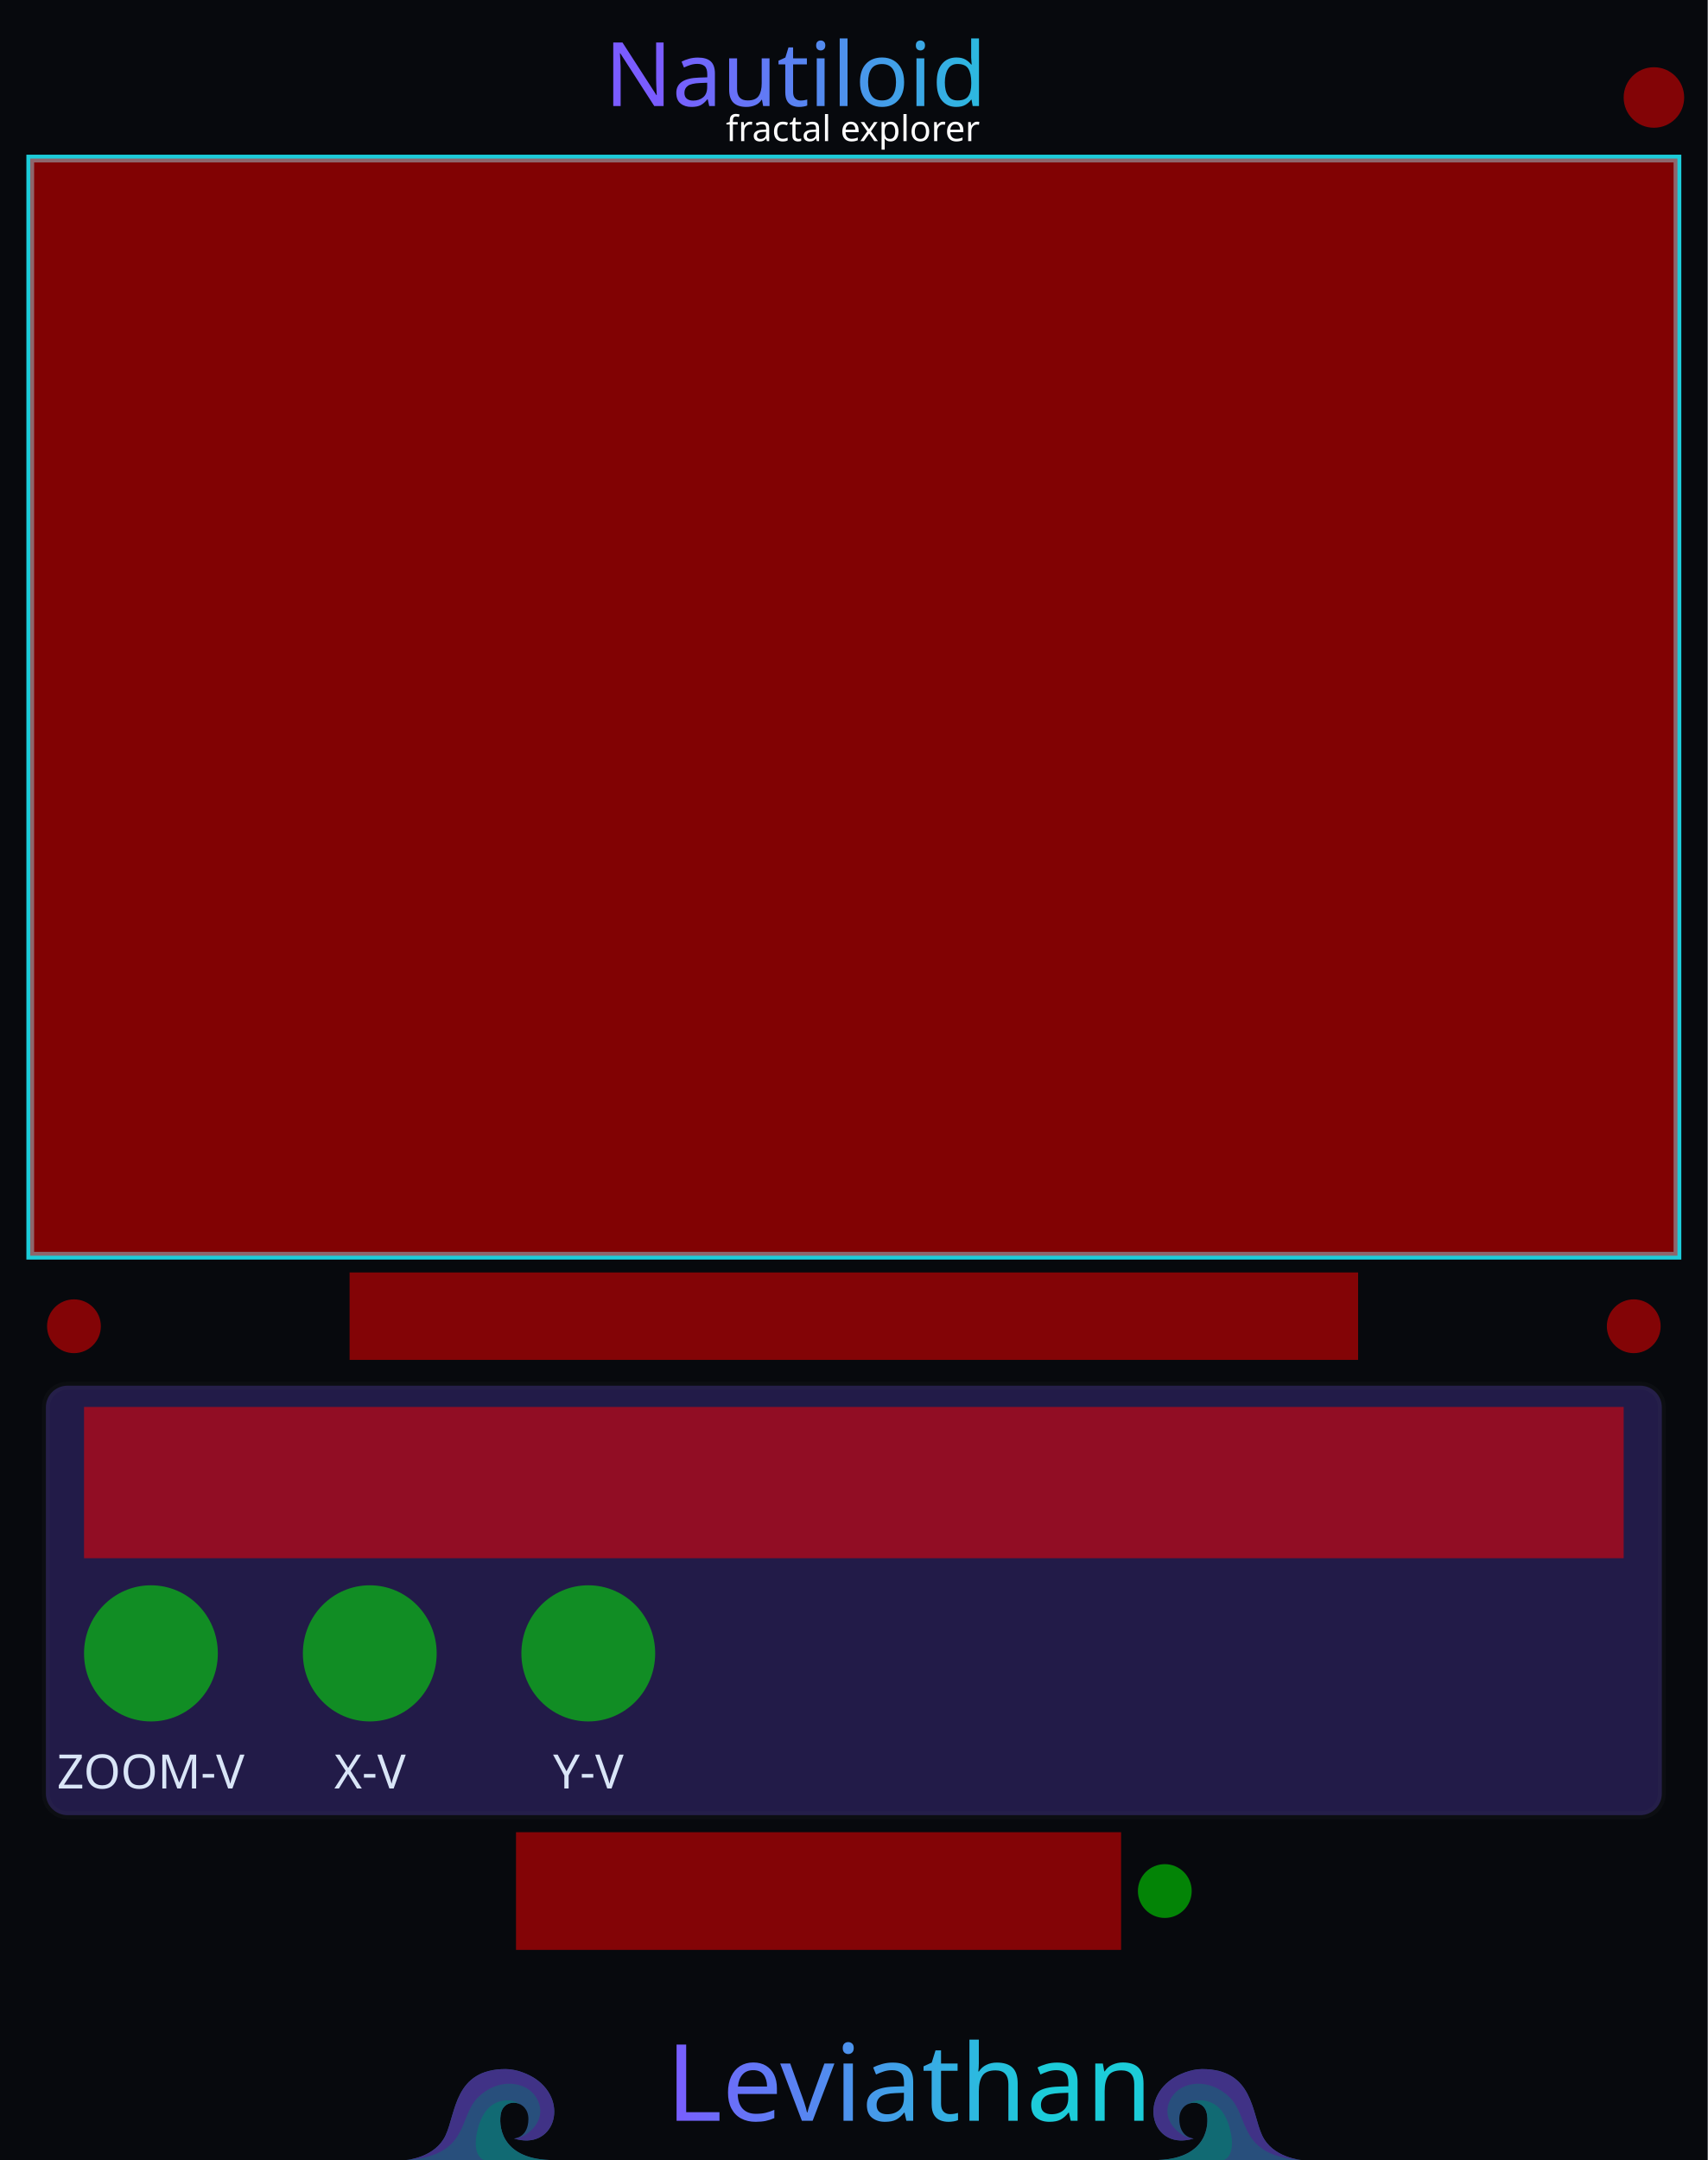
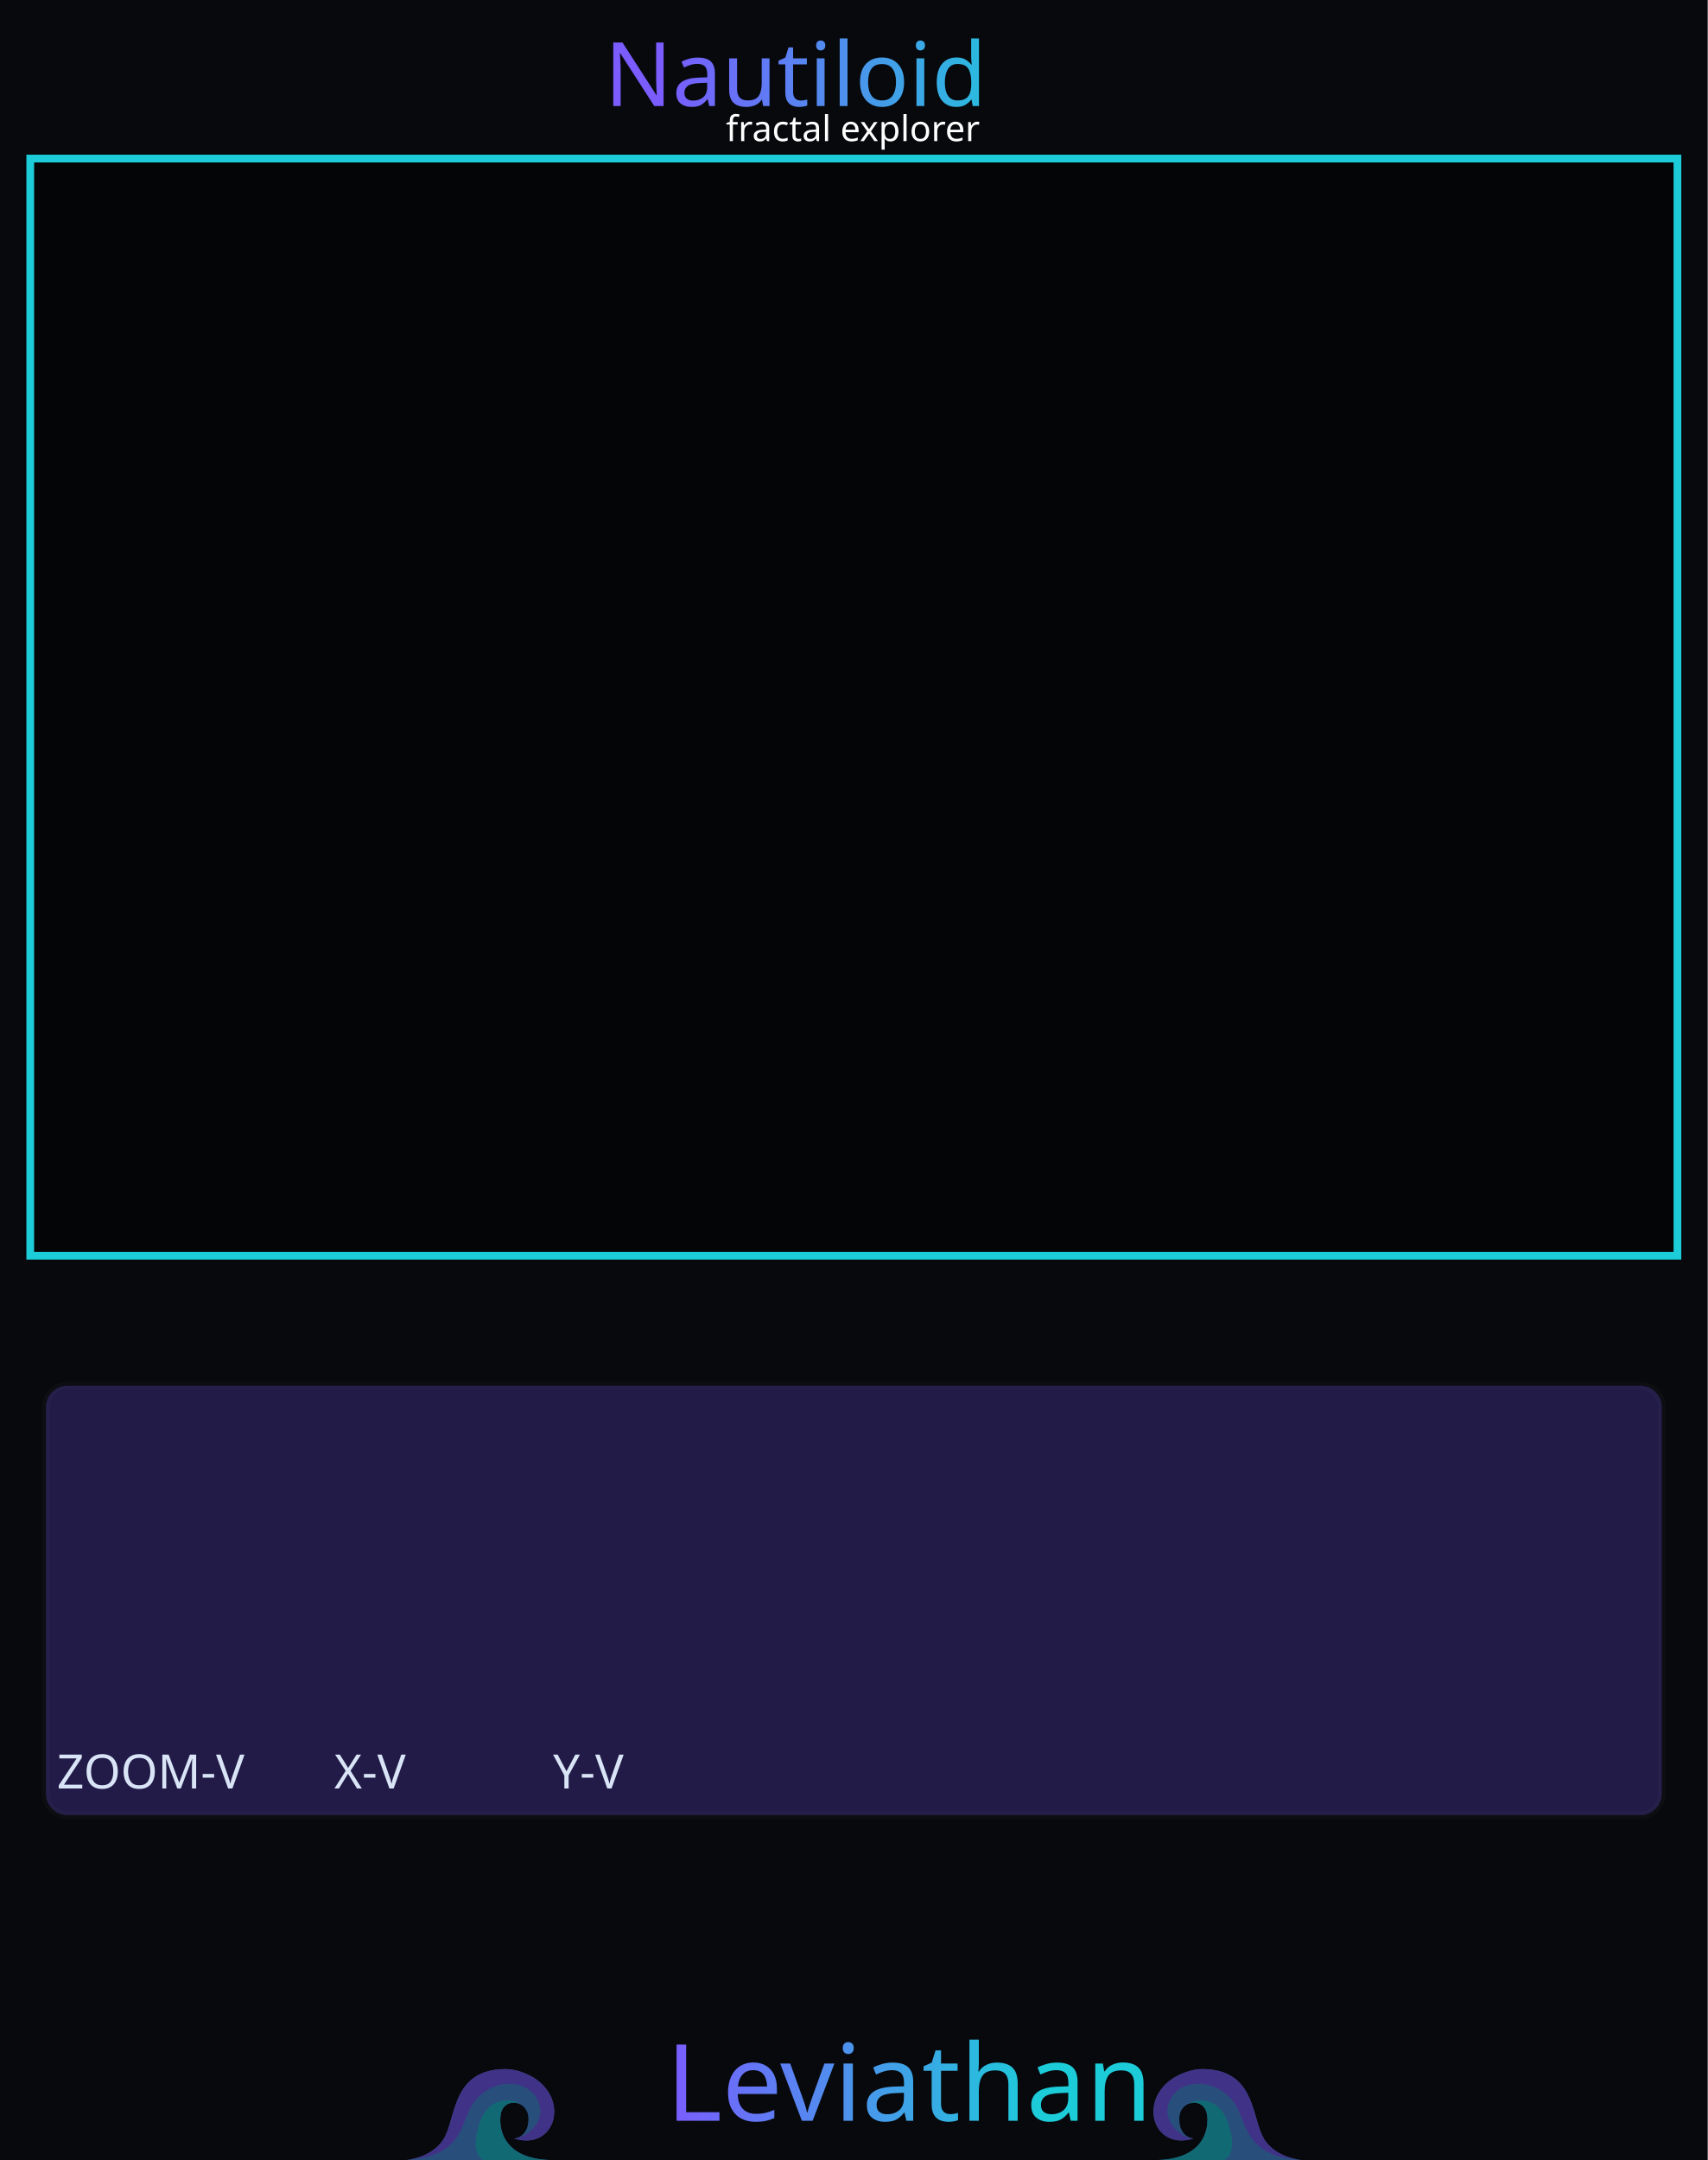
<svg xmlns="http://www.w3.org/2000/svg" xmlns:xlink="http://www.w3.org/1999/xlink" width="101.6mm" height="128.5mm" viewBox="0 0 10160 12850" version="1.1" id="svg8">
  <defs id="defs8">
    <linearGradient xlink:href="#linearGradient22" id="linearGradient500" gradientUnits="userSpaceOnUse" x1="4981.349" y1="1475.177" x2="7254.189" y2="1486.757" gradientTransform="matrix(0.9969081,0,0,0.9969081,-1018.878,-888.3072)" />
    <linearGradient id="linearGradient22">
      <stop style="stop-color:#7a5cff;stop-opacity:1;" offset="0" id="stop22" />
      <stop style="stop-color:#1cccd9;stop-opacity:1;" offset="1" id="stop23" />
    </linearGradient>
    <linearGradient xlink:href="#linearGradient22" id="linearGradient74" gradientUnits="userSpaceOnUse" gradientTransform="matrix(100,0,0,100,-162.335,-50.76274)" x1="41.355" y1="125.289" x2="63.491" y2="125.289" />
  </defs>
  <rect width="10160" height="12850" fill="#07090d" id="panel_black" />
-   <rect x="272.957" y="8243.493" width="9614.086" height="2555.083" rx="128.875" ry="128.188" fill="#000000" opacity="0.1" stroke="#ffffff" stroke-opacity="0.06" stroke-width="47.514" id="inputs" style="display:inline;opacity:0.33;fill:#5740bf;fill-opacity:1" />
+   <g id="glass">
+     <rect x="272.957" y="8243.493" width="9614.086" height="2555.083" rx="128.875" ry="128.188" fill="#000000" opacity="0.1" stroke="#ffffff" stroke-opacity="0.06" stroke-width="47.514" id="inputs" style="display:inline;opacity:0.33;fill:#5740bf;fill-opacity:1" />
+   </g>
  <g id="waves_layer" style="display:inline;opacity:0.5" transform="translate(0.00337775,142.4619)">
    <g id="branding_wave_left" transform="matrix(1.72,0,0,1.72,2416.919,11996.75)" style="display:inline">
      <path style="fill:#4995ec" d="m 0,413.249 c 0,0 99.571,-7.286 135.999,-84.999 36.428,-77.713 30.357,-229.499 207.642,-229.499 38.871,0 81.438,18.386 104.731,34.602 116.875,81.362 61.625,248.326 -75.589,205.523 0,0 49.786,-2.125 49.786,-67.697 0,-65.572 -82.091,-75.285 -94.714,-20.643 -8.992,38.927 -3.643,156.643 167.571,162.713" id="path149" />
      <path style="fill:#7a5cff" d="m 372.784,338.875 c 42.5,0 125.678,-65.875 75.213,-144.378 C 412.71,139.6 316.321,128.5 247.714,197.107 179.179,265.642 219.7,398.411 0.644,413.201 9.193,412.412 101.283,402.321 136,328.25 172.429,250.536 166.357,98.751 343.642,98.751 c 38.869,0 81.43,18.384 104.731,34.607 116.874,81.357 61.625,248.321 -75.589,205.517 z" id="path151" />
      <path style="fill:#1cccd9" d="M 495.426,413.249 H 268.433 C 242.935,402.664 232.851,365.455 246.5,310.035 c 15.166,-61.576 44.686,-94.762 88.642,-101.999 26.411,-4.347 46.895,4.299 59.973,12.945 -25.087,-13.418 -59.464,-4.238 -67.259,29.556 -8.998,38.929 -3.644,156.641 167.57,162.712 z" id="path155" />
    </g>
    <g id="branding_wave_right" transform="matrix(-1.72,0,0,1.72,7743.074,11996.75)" style="display:inline">
      <path style="fill:#4995ec" d="m 0,413.249 c 0,0 99.571,-7.286 135.999,-84.999 36.428,-77.713 30.357,-229.499 207.642,-229.499 38.871,0 81.438,18.386 104.731,34.602 116.875,81.362 61.625,248.326 -75.589,205.523 0,0 49.786,-2.125 49.786,-67.697 0,-65.572 -82.091,-75.285 -94.714,-20.643 -8.992,38.927 -3.643,156.643 167.571,162.713" id="path158" />
      <path style="fill:#7a5cff" d="m 372.784,338.875 c 42.5,0 125.678,-65.875 75.213,-144.378 C 412.71,139.6 316.321,128.5 247.714,197.107 179.179,265.642 219.7,398.411 0.644,413.201 9.193,412.412 101.283,402.321 136,328.25 172.429,250.536 166.357,98.751 343.642,98.751 c 38.869,0 81.43,18.384 104.731,34.607 116.874,81.357 61.625,248.321 -75.589,205.517 z" id="path160" />
      <path style="fill:#1cccd9" d="M 495.426,413.249 H 268.433 C 242.935,402.664 232.851,365.455 246.5,310.035 c 15.166,-61.576 44.686,-94.762 88.642,-101.999 26.411,-4.347 46.895,4.299 59.973,12.945 -25.087,-13.418 -59.464,-4.238 -67.259,29.556 -8.998,38.929 -3.644,156.641 167.57,162.712 z" id="path164" />
    </g>
  </g>
  <rect x="180" y="943.3" width="9800" height="6527" rx="0" fill="#030507" stroke="#5841bf" stroke-width="46" id="fractal_display" style="stroke:#1cccd9;stroke-opacity:1" />
  <rect x="501.864" y="8371.864" width="9156.272" height="862.272" rx="79.967" fill="#111827" stroke="#1cccd9" stroke-width="37.728" opacity="0.72" id="rect4" style="display:none;fill:none;stroke:#5841bf;stroke-opacity:1" />
-   <g id="components" style="display:inline;opacity:0.5">
+   <g id="components" style="display:none;opacity:0.5">
    <rect id="DISPLAY" x="180" y="943.3" width="9800" height="6527" fill="#ff0000" />
    <rect id="ZOOM_READOUT" x="2080" y="7570" width="6000" height="520" fill="#ff0000" />
    <rect id="ZOOM_BAR" x="500" y="8370" width="9160" height="900" fill="#ff0000" />
    <circle id="SOURCE_MENU_PARAM" cx="440" cy="7890" fill="#ff0000" r="160" />
    <circle id="RESET_VIEW_PARAM" cx="9720" cy="7890" fill="#ff0000" r="160" />
    <ellipse id="ZOOM_RATE_INPUT" cx="898" cy="9836" rx="398" ry="405" fill="#00ff00" />
    <ellipse id="X_VELOCITY_INPUT" cx="2200" cy="9836" rx="398" ry="405" fill="#00ff00" />
    <ellipse id="Y_VELOCITY_INPUT" cx="3500" cy="9836" rx="398" ry="405" fill="#00ff00" />
-     <rect id="LOCATION_CODE_FIELD" x="3070" y="10900" width="3600" height="700" fill="#ff0000" />
-     <circle id="LOCATION_CODE_VALID_LIGHT" cx="6930" cy="11250" fill="#00ff00" r="160" />
+     <rect id="LOCATION_CODE_FIELD" x="2165" y="10900" width="3600" height="700" fill="#ff0000" />
+     <circle id="LOCATION_CODE_VALID_LIGHT" cx="6295" cy="11250" fill="#00ff00" r="160" />
+     <circle id="COPY_LOCATION_BUTTON" cx="7025" cy="11250" fill="#ff0000" r="200" />
+     <circle id="PASTE_LOCATION_BUTTON" cx="7795" cy="11250" fill="#ff0000" r="200" />
    <circle id="IRIS_EXPANDER_LIGHT" cx="9840" cy="580" fill="#ff0000" r="180" />
    <rect id="TILE_CACHE" x="200" y="10200" width="4200" height="2590" fill="#ff0000" style="display:none" />
    <rect id="IRIS_PREVIEW" x="4740" y="10200" width="5236" height="2590" fill="#ff0000" style="display:none" />
    <rect id="DEBUG_COUNTERS" x="4800" y="9380" width="5050" height="1080" fill="#ff0000" style="display:none" />
  </g>
  <g id="labels">
    <text x="896.871" y="10639.935" text-anchor="middle" font-family="DejaVu Sans, Arial, sans-serif" font-size="260" fill="#d9e5f7" id="zoom_lbl" style="font-style:normal;font-variant:normal;font-weight:normal;font-stretch:normal;font-size:282.222px;font-family:Rubik;-inkscape-font-specification:'Rubik, @wght=400';font-variant-ligatures:normal;font-variant-caps:normal;font-variant-numeric:normal;font-variant-east-asian:normal;text-anchor:middle;fill:#d9e5f7;font-variation-settings:'wght' 400">
      <tspan id="tspan6">ZOOM-V</tspan>
    </text>
    <text x="2201.27" y="10639.935" text-anchor="middle" font-family="DejaVu Sans, Arial, sans-serif" font-size="260" fill="#d9e5f7" id="x_lbl" style="font-style:normal;font-variant:normal;font-weight:normal;font-stretch:normal;font-size:282.222px;font-family:Rubik;-inkscape-font-specification:'Rubik, @wght=400';font-variant-ligatures:normal;font-variant-caps:normal;font-variant-numeric:normal;font-variant-east-asian:normal;font-variation-settings:'wght' 400;text-anchor:middle;fill:#d9e5f7">
      <tspan id="tspan7" x="2201.27" y="10639.935">X-V</tspan>
    </text>
    <text x="3500.423" y="10639.935" text-anchor="middle" font-family="DejaVu Sans, Arial, sans-serif" font-size="260" fill="#d9e5f7" id="y_lbl" style="font-style:normal;font-variant:normal;font-weight:normal;font-stretch:normal;font-size:282.222px;font-family:Rubik;-inkscape-font-specification:'Rubik, @wght=400';font-variant-ligatures:normal;font-variant-caps:normal;font-variant-numeric:normal;font-variant-east-asian:normal;font-variation-settings:'wght' 400;text-anchor:middle;fill:#d9e5f7">
      <tspan id="tspan8" x="3500.423" y="10639.935">Y-V</tspan>
    </text>
    <text id="module_title" x="5077.354" y="447.238" style="font-style:normal;font-variant:normal;font-weight:normal;font-stretch:normal;font-size:529.167px;font-family:Rubik;-inkscape-font-specification:'Rubik, @wght=600';font-variant-ligatures:normal;font-variant-caps:normal;font-variant-numeric:normal;font-variant-east-asian:normal;font-variation-settings:'wght' 600;dominant-baseline:middle;text-anchor:middle;display:inline;opacity:1;fill:url(#linearGradient500);stroke-width:28.135" xml:space="preserve">
      <tspan id="tspan1" style="fill:url(#linearGradient500)" x="5077.354" y="447.238">Nautiloid</tspan>
    </text>
    <text x="5074.179" y="839.477" fill="#8e9ba6" font-family="sans-serif" font-size="170" text-anchor="middle" id="module_description" style="font-style:normal;font-variant:normal;font-weight:normal;font-stretch:normal;font-size:211.667px;font-family:Rubik;-inkscape-font-specification:'Rubik, @wght=400';font-variant-ligatures:normal;font-variant-caps:normal;font-variant-numeric:normal;font-variant-east-asian:normal;text-anchor:middle;display:inline;fill:#ffffff;fill-opacity:1;font-variation-settings:'wght' 400">
      <tspan id="tspan2">fractal explorer</tspan>
    </text>
    <text xml:space="preserve" style="font-style:normal;font-variant:normal;font-weight:normal;font-stretch:normal;font-size:635px;font-family:Ancient;-inkscape-font-specification:'Ancient, @wght=400';font-variant-ligatures:normal;font-variant-caps:normal;font-variant-numeric:normal;font-variant-east-asian:normal;font-variation-settings:'wght' 400;writing-mode:lr-tb;direction:ltr;display:inline;fill:url(#linearGradient74);fill-rule:evenodd;stroke:none;stroke-width:75;stroke-linecap:round;stroke-linejoin:round;stroke-dasharray:none;stroke-opacity:1" x="3963.672" y="12616.534" id="Leviathan_Branding">
      <tspan id="tspan72" style="font-style:normal;font-variant:normal;font-weight:normal;font-stretch:normal;font-size:635px;font-family:Ancient;-inkscape-font-specification:'Ancient, @wght=400';font-variant-ligatures:normal;font-variant-caps:normal;font-variant-numeric:normal;font-variant-east-asian:normal;font-variation-settings:'wght' 400;fill:url(#linearGradient74);stroke:none;stroke-width:75" x="3963.672" y="12616.534">Leviathan</tspan>
    </text>
  </g>
</svg>
